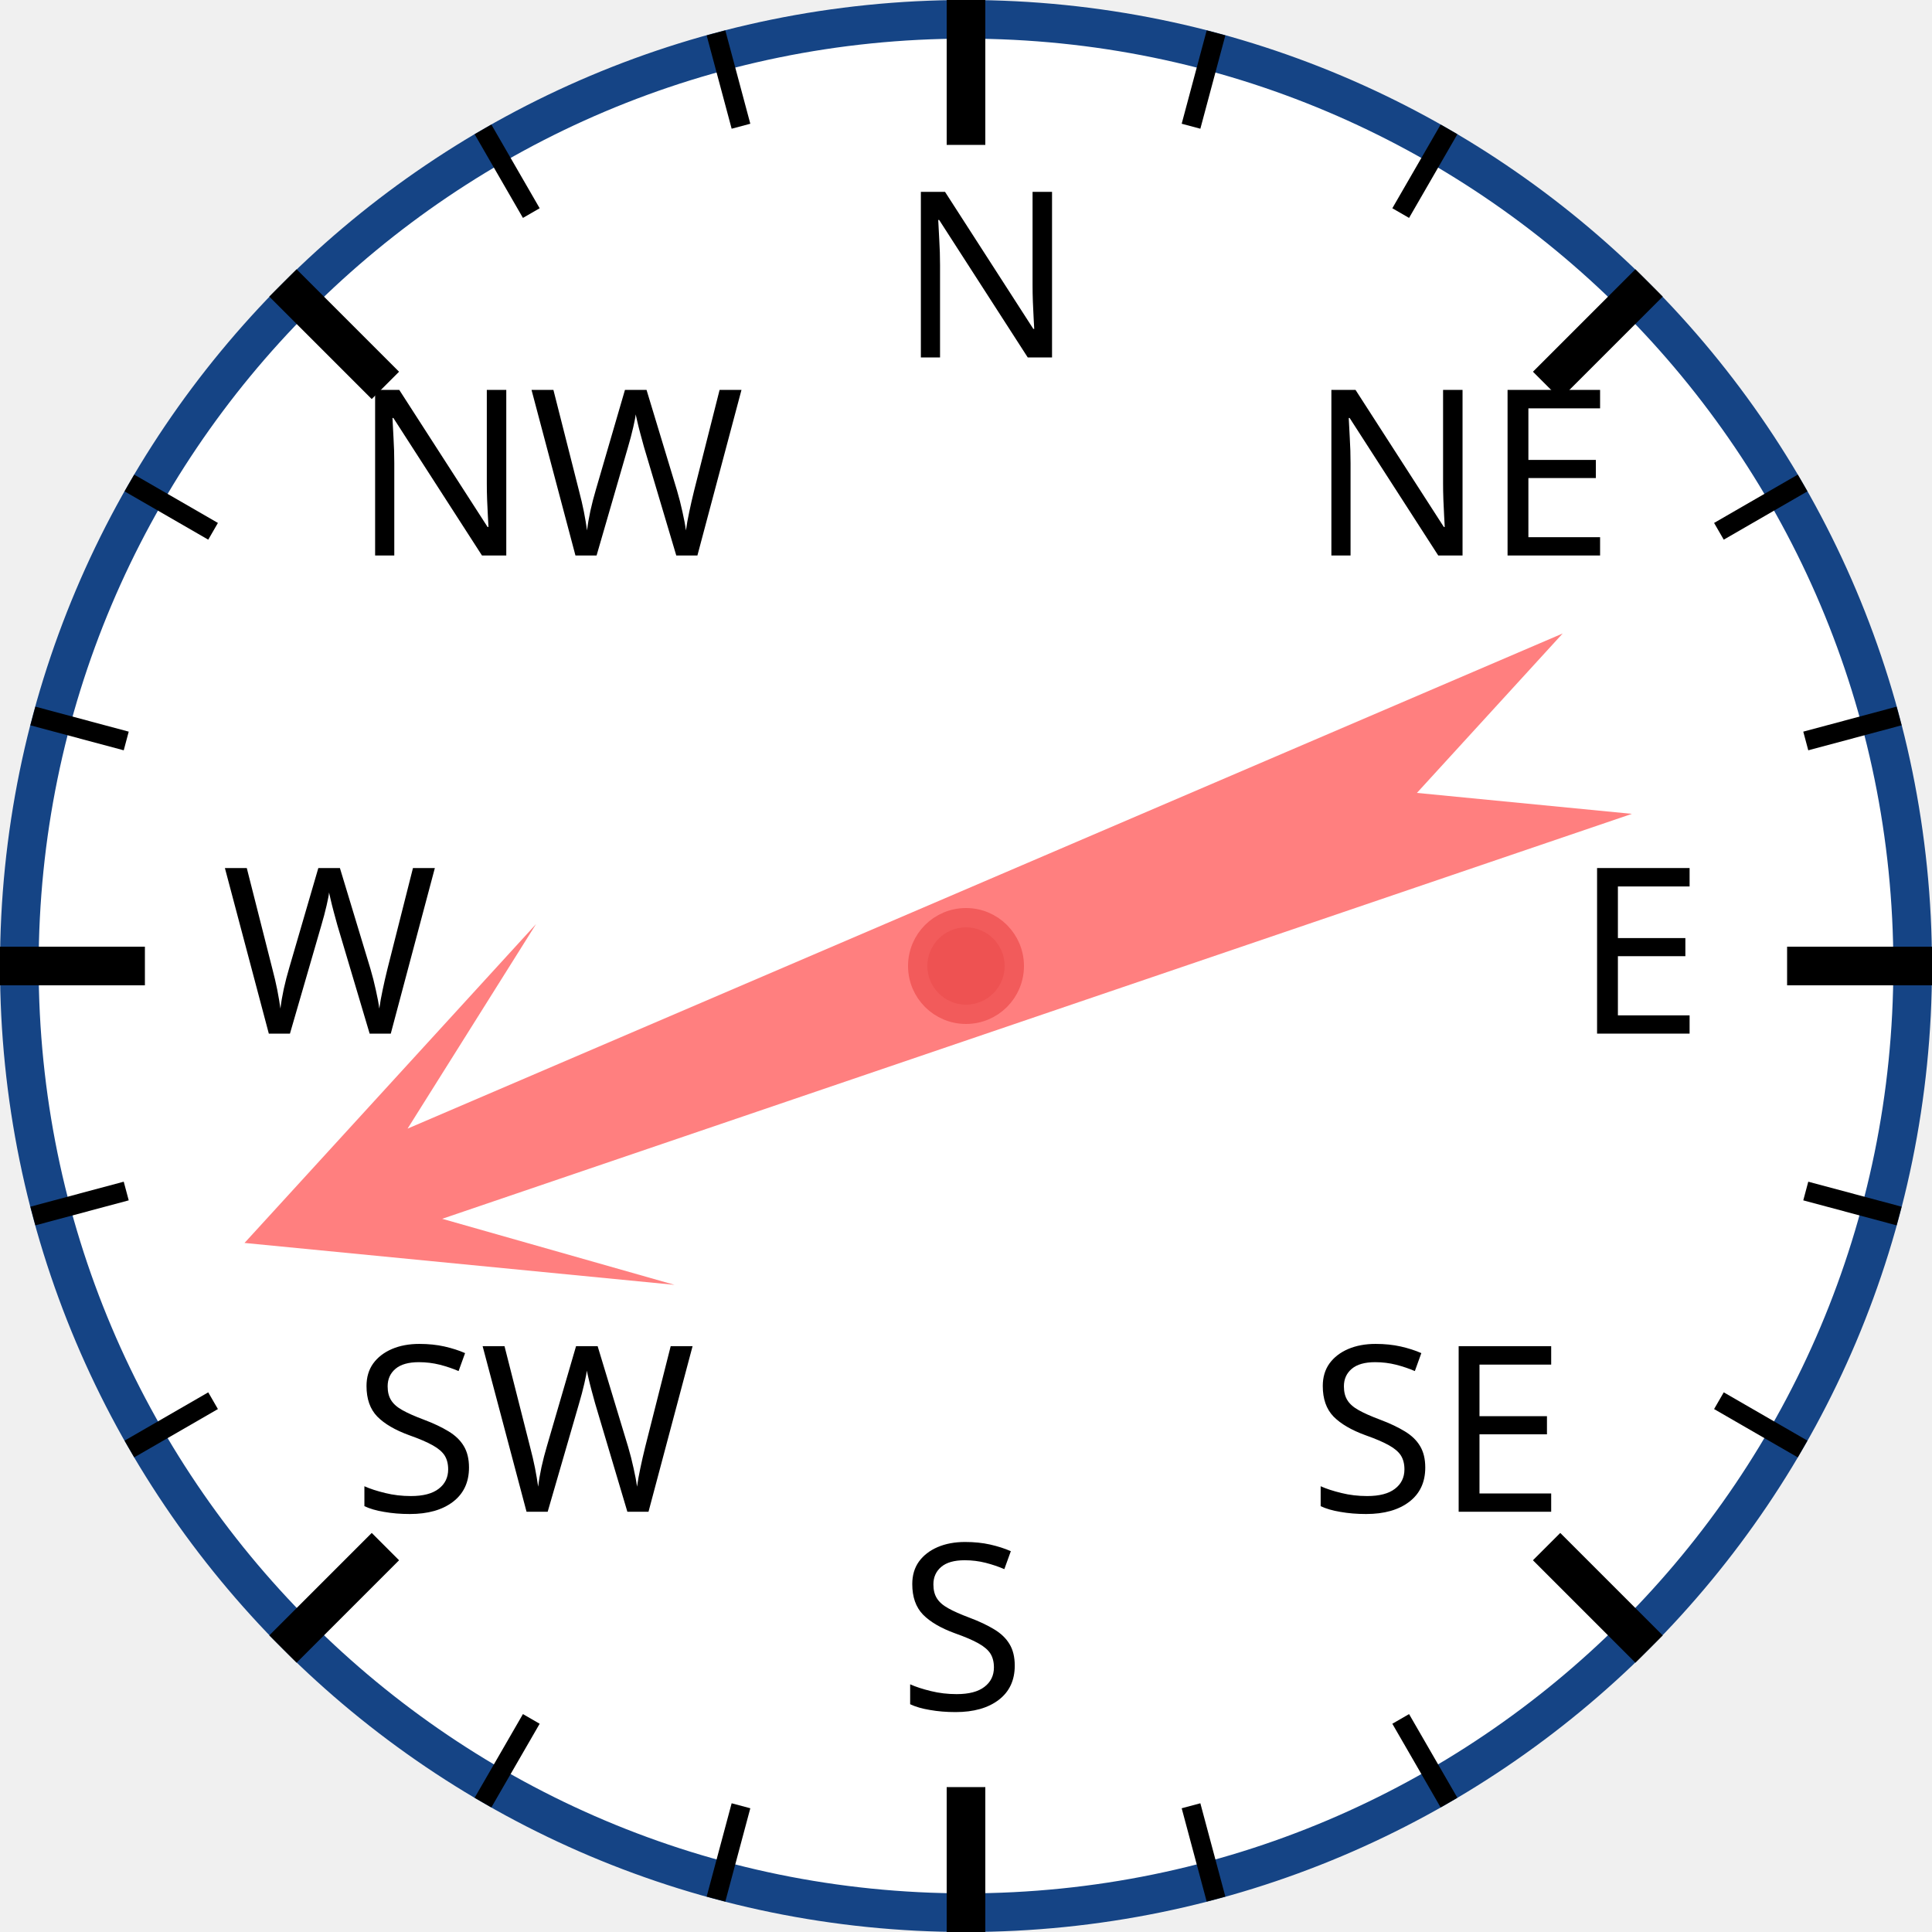
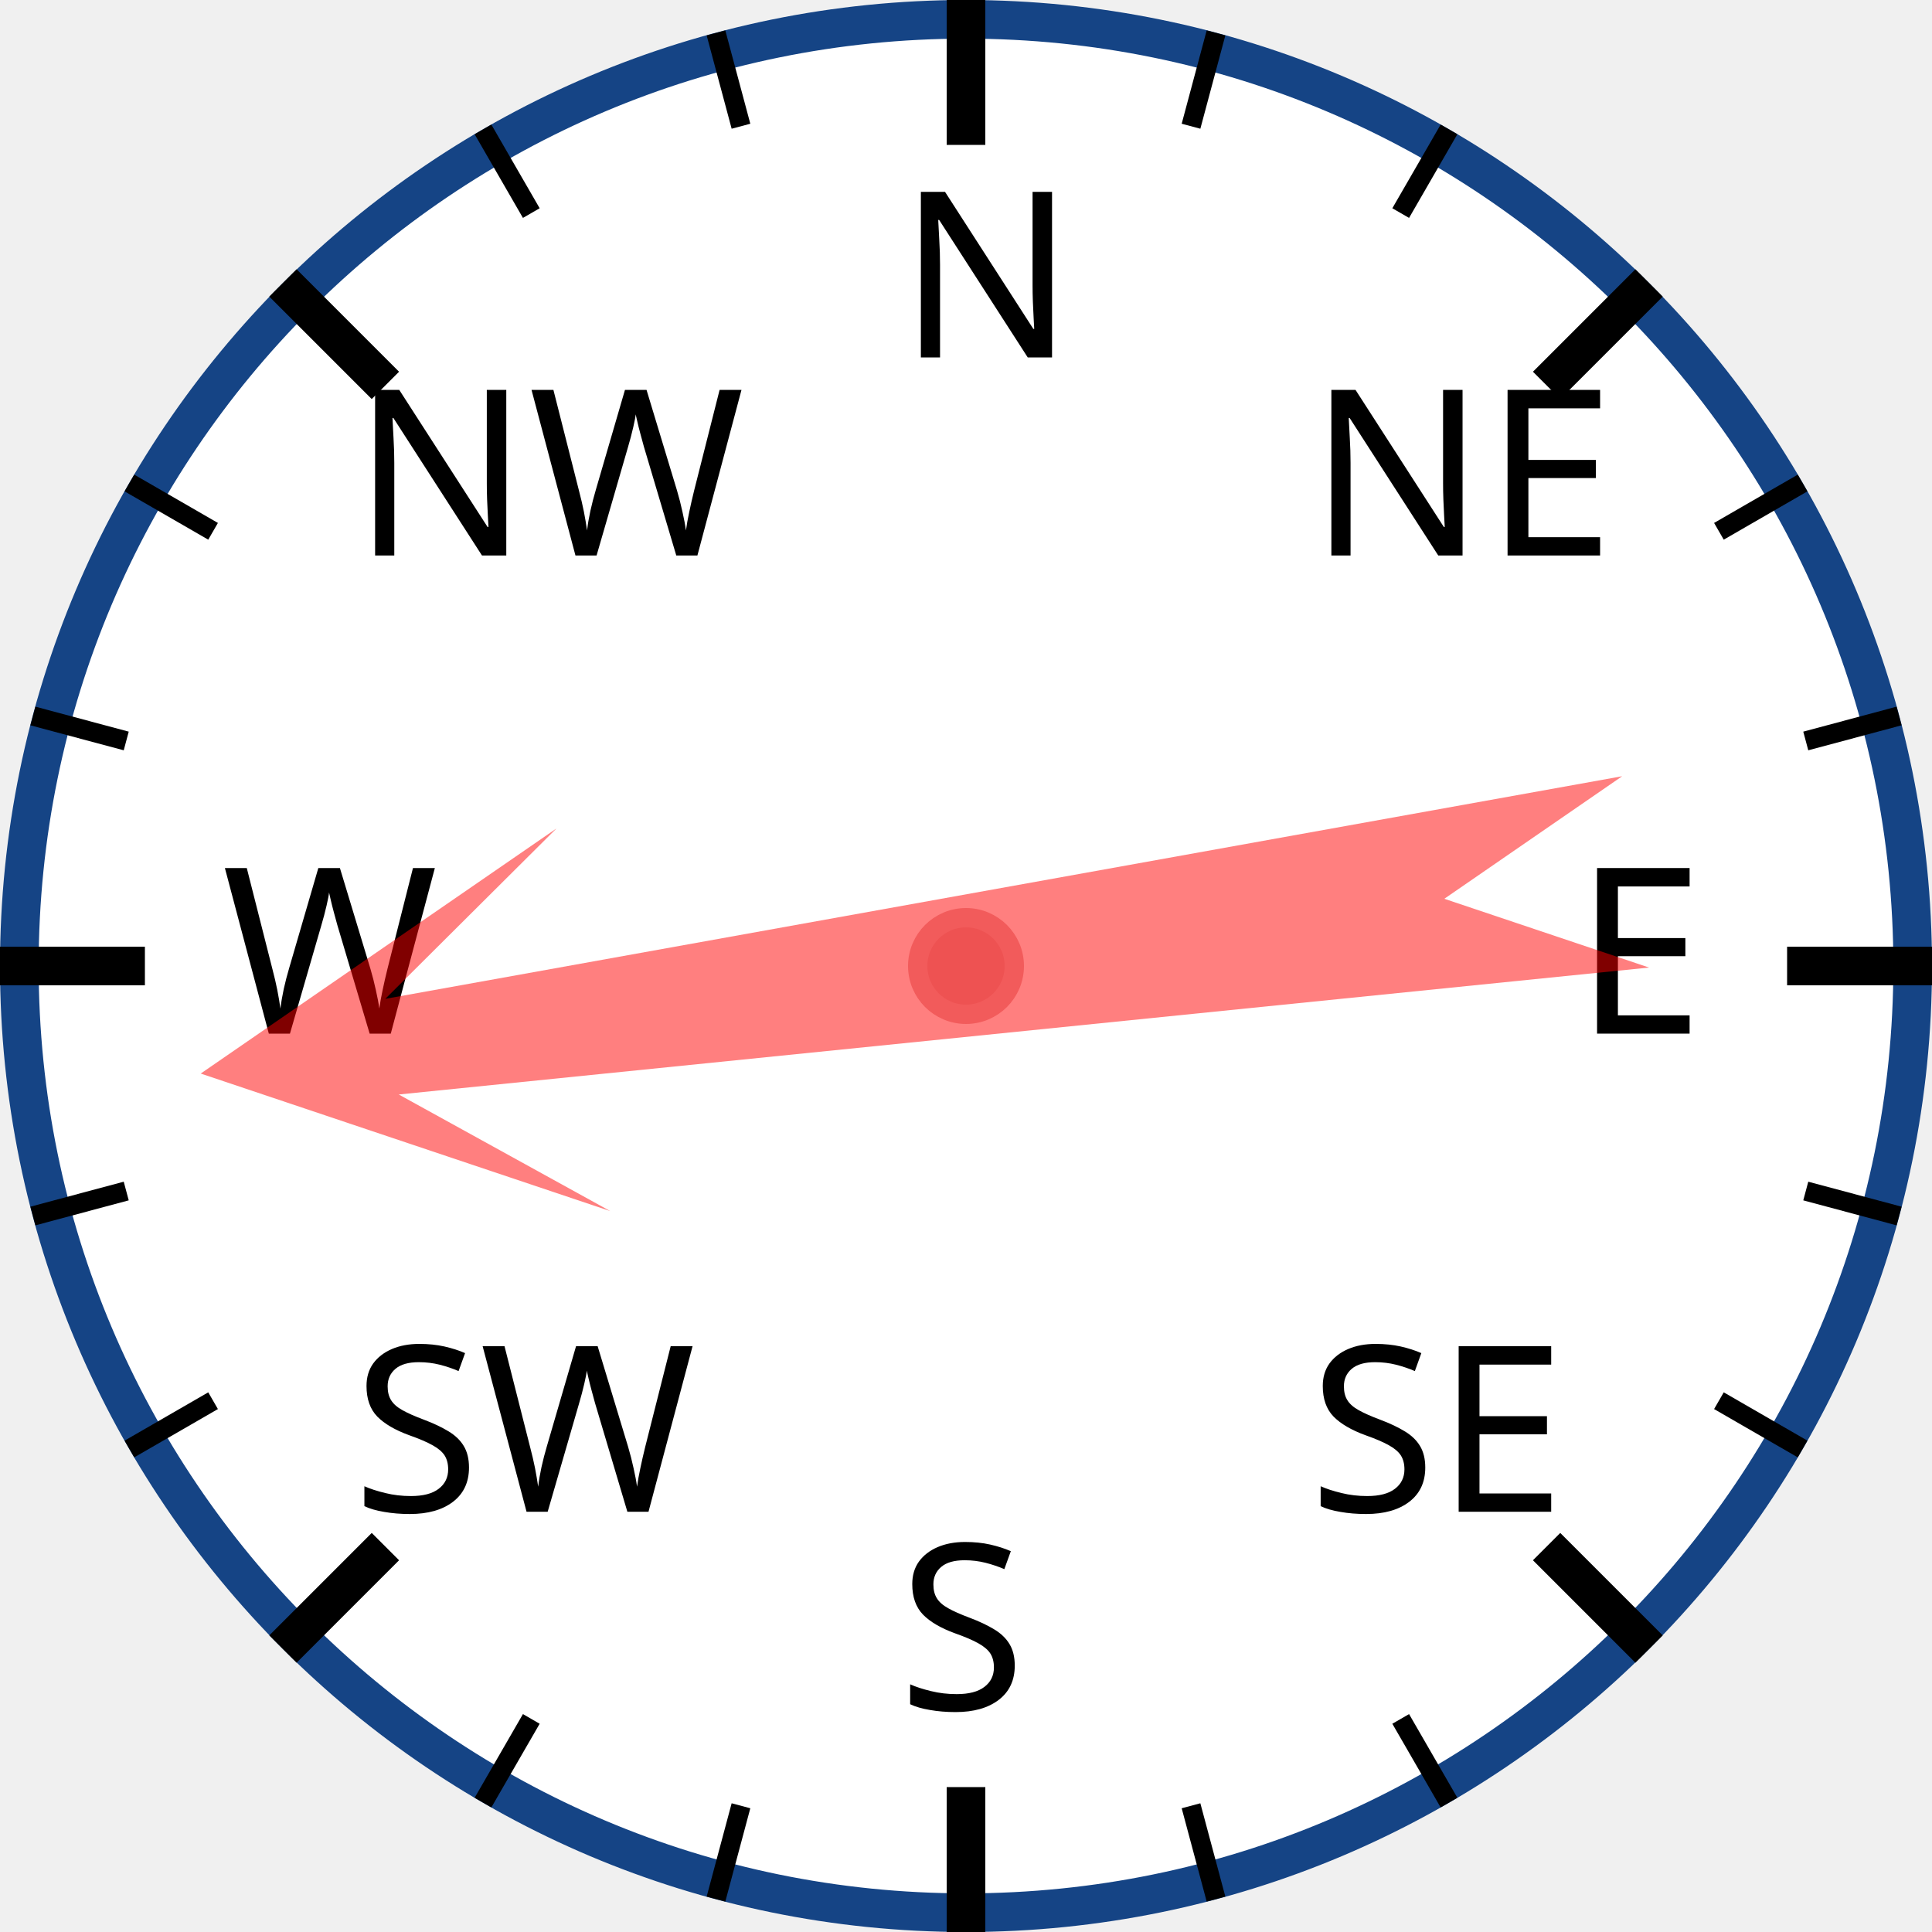
<svg xmlns="http://www.w3.org/2000/svg" width="120px" height="120px" viewBox="0 0 200 200">
  <circle cx="100" cy="100" r="98" style="fill: white; stroke: #154485; stroke-width: 4;" />
  <text x="93.0" y="37.0" style="font-family: sans-serif; font-size: 18pt;">N</text>
  <line x1="100.0" y1="0.0" x2="100.0" y2="15.0" style="stroke: black; stroke-width: 4;" />
  <line x1="74.118" y1="3.407" x2="76.706" y2="13.067" style="stroke: black; stroke-width: 2;" />
  <line x1="50" y1="13.397" x2="55" y2="22.058" style="stroke: black; stroke-width: 2;" />
  <text x="36.503" y="57.503" style="font-family: sans-serif; font-size: 18pt;">NW</text>
  <line x1="29.289" y1="29.289" x2="39.896" y2="39.896" style="stroke: black; stroke-width: 4;" />
  <line x1="13.397" y1="50" x2="22.058" y2="55" style="stroke: black; stroke-width: 2;" />
  <line x1="3.407" y1="74.118" x2="13.067" y2="76.706" style="stroke: black; stroke-width: 2;" />
  <text x="23.0" y="107.0" style="font-family: sans-serif; font-size: 18pt;">W</text>
  <line x1="0.0" y1="100.0" x2="15.0" y2="100.0" style="stroke: black; stroke-width: 4;" />
  <line x1="3.407" y1="125.882" x2="13.067" y2="123.294" style="stroke: black; stroke-width: 2;" />
  <line x1="13.397" y1="150" x2="22.058" y2="145" style="stroke: black; stroke-width: 2;" />
  <text x="36.503" y="156.497" style="font-family: sans-serif; font-size: 18pt;">SW</text>
  <line x1="29.289" y1="170.711" x2="39.896" y2="160.104" style="stroke: black; stroke-width: 4;" />
  <line x1="50" y1="186.603" x2="55" y2="177.942" style="stroke: black; stroke-width: 2;" />
  <line x1="74.118" y1="196.593" x2="76.706" y2="186.933" style="stroke: black; stroke-width: 2;" />
  <text x="93" y="177.0" style="font-family: sans-serif; font-size: 18pt;">S</text>
  <line x1="100" y1="200.0" x2="100" y2="185.0" style="stroke: black; stroke-width: 4;" />
  <line x1="125.882" y1="196.593" x2="123.294" y2="186.933" style="stroke: black; stroke-width: 2;" />
  <line x1="150.0" y1="186.603" x2="145.0" y2="177.942" style="stroke: black; stroke-width: 2;" />
  <text x="135.497" y="156.497" style="font-family: sans-serif; font-size: 18pt;">SE</text>
  <line x1="170.711" y1="170.711" x2="160.104" y2="160.104" style="stroke: black; stroke-width: 4;" />
  <line x1="186.603" y1="150" x2="177.942" y2="145" style="stroke: black; stroke-width: 2;" />
  <line x1="196.593" y1="125.882" x2="186.933" y2="123.294" style="stroke: black; stroke-width: 2;" />
  <text x="163.0" y="107" style="font-family: sans-serif; font-size: 18pt;">E</text>
  <line x1="200.0" y1="100" x2="185.0" y2="100" style="stroke: black; stroke-width: 4;" />
  <line x1="196.593" y1="74.118" x2="186.933" y2="76.706" style="stroke: black; stroke-width: 2;" />
  <line x1="186.603" y1="50" x2="177.942" y2="55" style="stroke: black; stroke-width: 2;" />
  <text x="135.497" y="57.503" style="font-family: sans-serif; font-size: 18pt;">NE</text>
  <line x1="170.711" y1="29.289" x2="160.104" y2="39.896" style="stroke: black; stroke-width: 4;" />
  <line x1="150" y1="13.397" x2="145" y2="22.058" style="stroke: black; stroke-width: 2;" />
  <line x1="125.882" y1="3.407" x2="123.294" y2="13.067" style="stroke: black; stroke-width: 2;" />
-   <polygon points="100 20 120 60 105 40 110 170 100 150 90 170 95 40 80 60" style="fill: red; fill-opacity: 0.5;" transform="rotate(249,100,100)" />
+   <polygon points="100 20 120 60 105 40 110 170 100 150 90 170 95 40 80 60" style="fill: red; fill-opacity: 0.5;" transform="rotate(262,100,100)" />
  <circle cx="100" cy="100" r="5" style="fill: #EE5252; stroke: #F25B5B; stroke-width: 2;" />
</svg>
